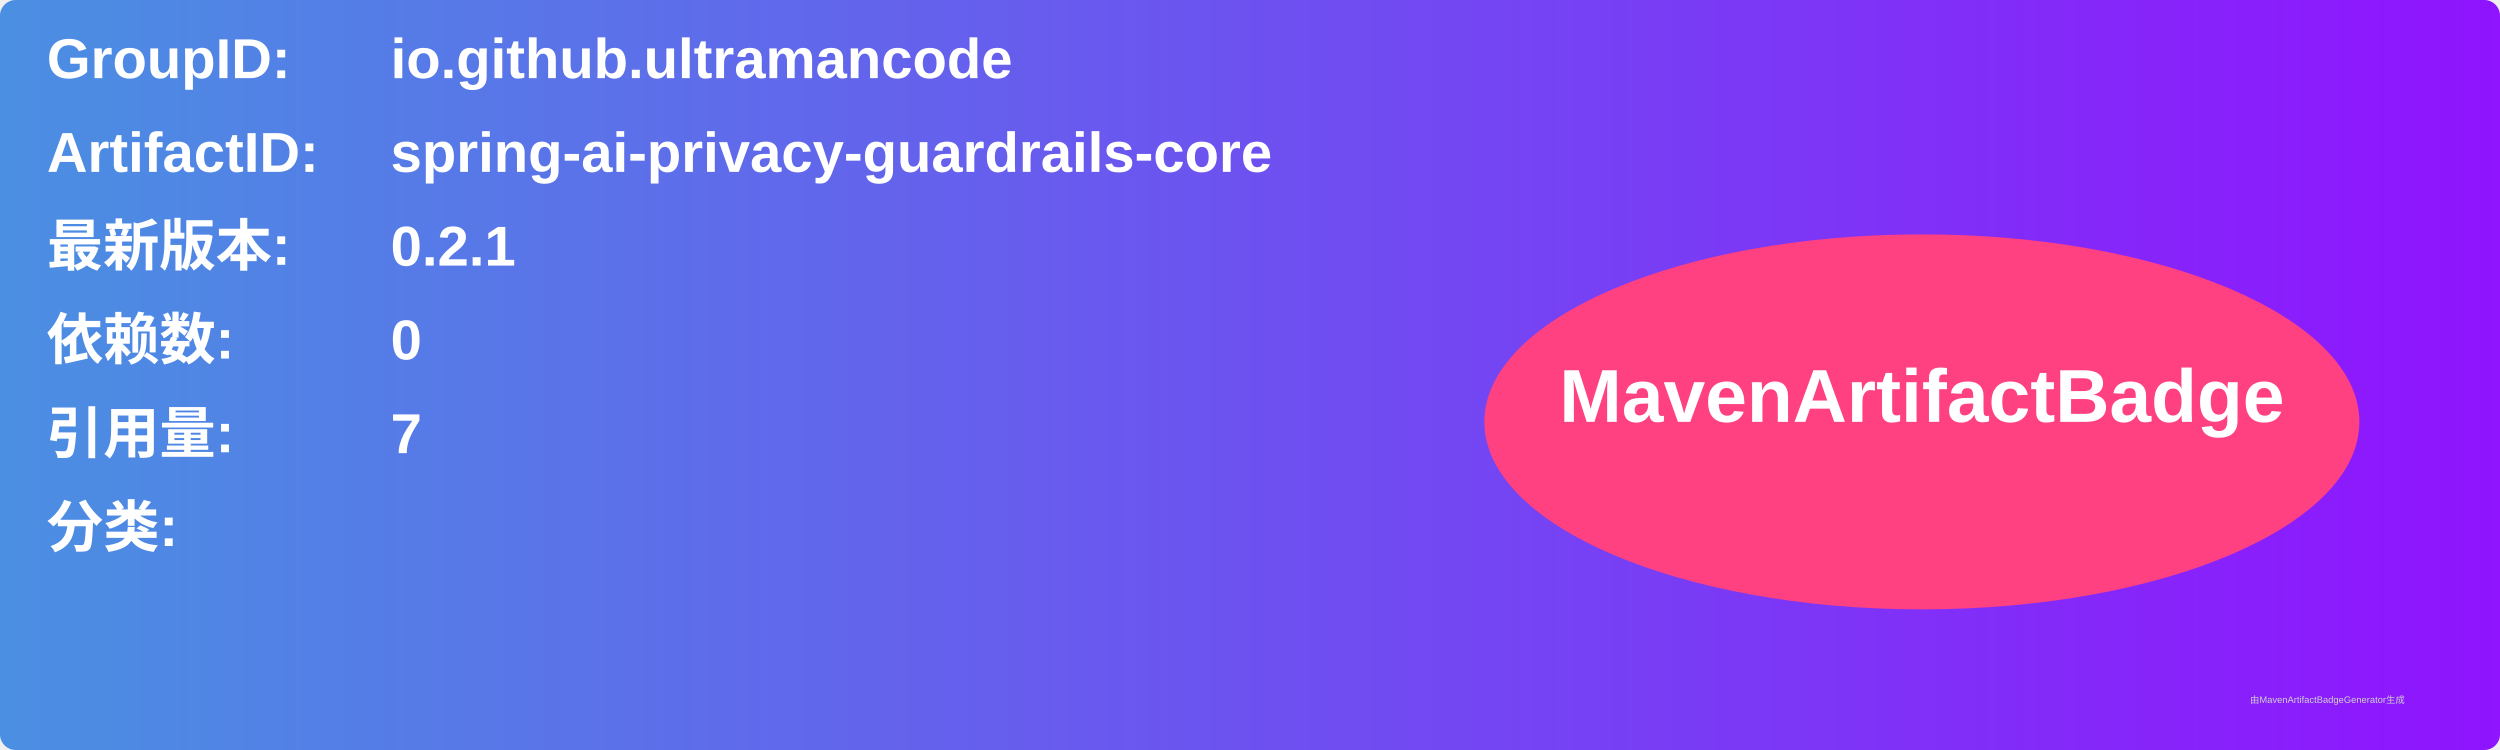
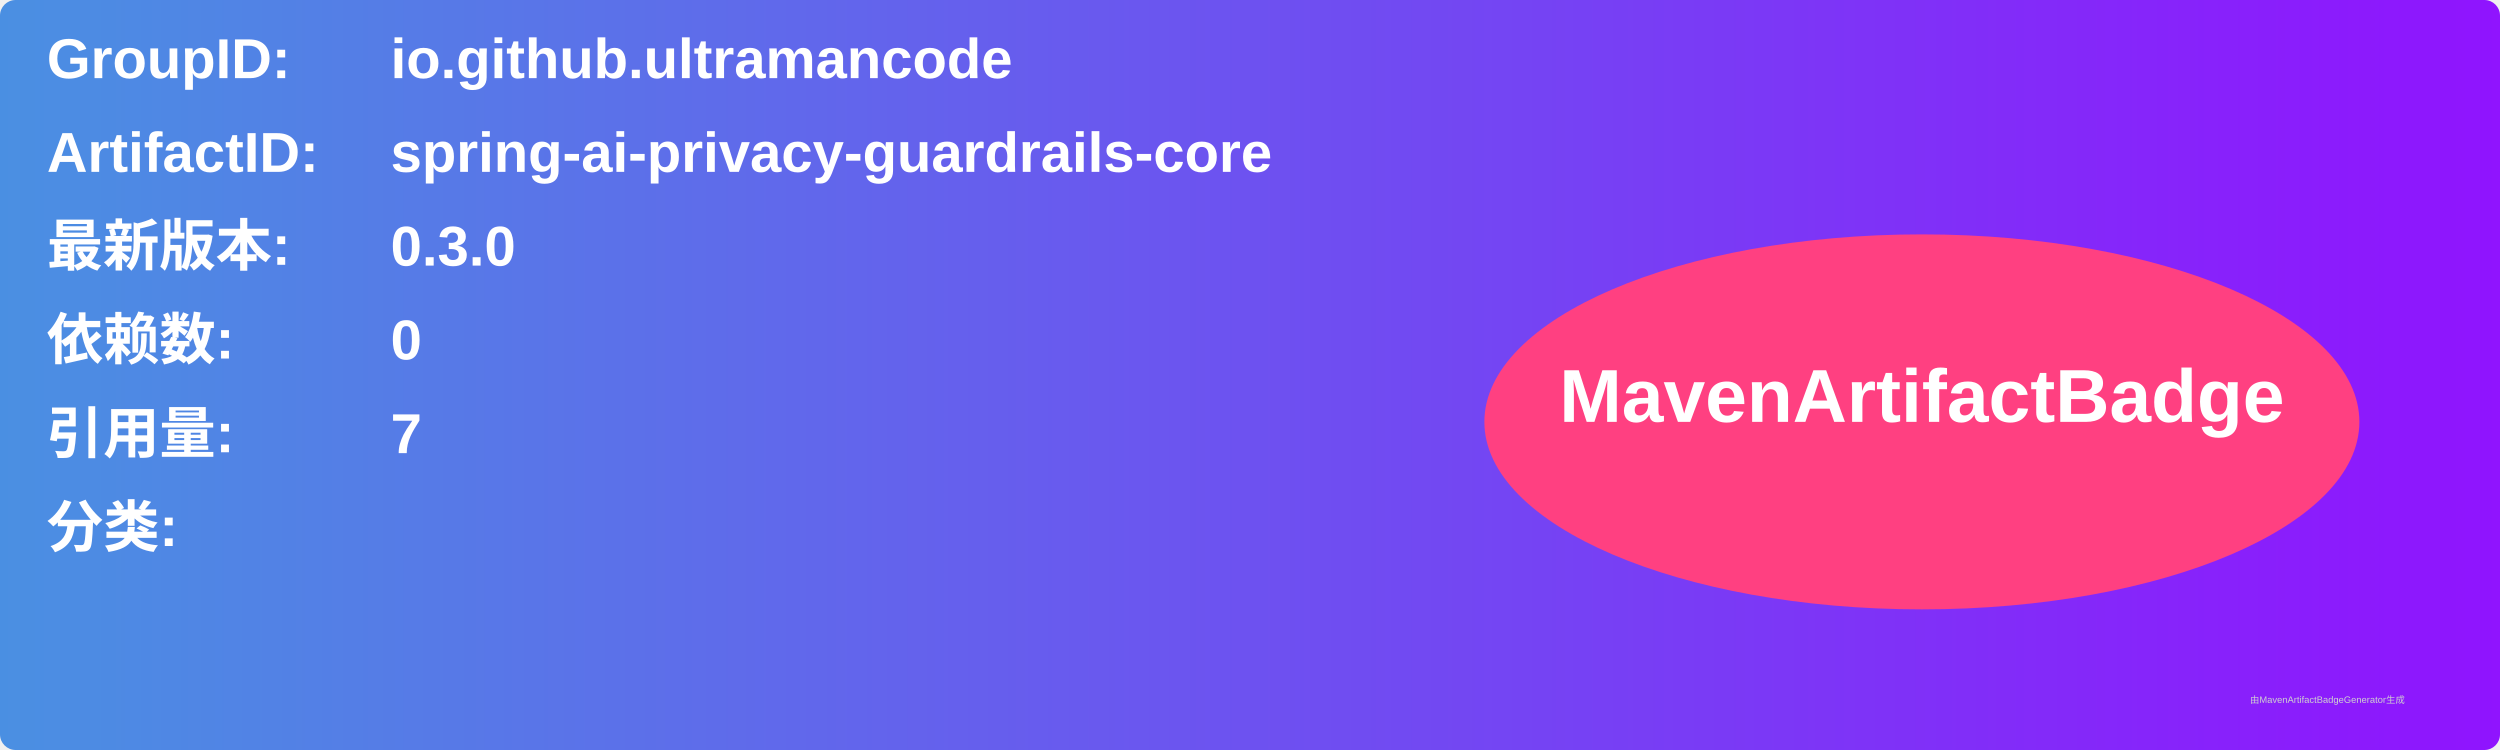
<svg xmlns="http://www.w3.org/2000/svg" width="800" height="240" viewBox="0 0 800 240">
  <linearGradient id="grad" x1="0%" y1="0%" x2="100%" y2="0%">
    <stop offset="0%" stop-color="#4a90e2" />
    <stop offset="100%" stop-color="#9013fe" />
  </linearGradient>
  <rect width="100%" height="100%" rx="5" ry="5" fill="url(#grad)" />
  <g transform="translate(15, 15)">
    <text x="0" y="10" font-family="Arial" font-size="18" fill="white" font-weight="bold" width="260">GroupID:</text>
    <text x="110" y="10" font-family="Arial" font-size="18" fill="white" font-weight="bold" width="460">io.github.ultramancode</text>
    <text x="0" y="40" font-family="Arial" font-size="18" fill="white" font-weight="bold" width="260">ArtifactID:</text>
    <text x="110" y="40" font-family="Arial" font-size="18" fill="white" font-weight="bold" width="460">spring-ai-privacy-guardrails-core</text>
    <text x="0" y="70" font-family="Arial" font-size="18" fill="white" font-weight="bold">最新版本:</text>
    <text x="110" y="70" font-family="Arial" font-size="18" fill="white" font-weight="bold">
-       <tspan font-weight="bold">0.2.1</tspan>
+       <tspan font-weight="bold">0.3.0</tspan>
    </text>
    <text x="0" y="100" font-family="Arial" font-size="18" fill="white" font-weight="bold">依赖数: </text>
    <text x="110" y="100" font-family="Arial" font-size="18" fill="white">
      <tspan font-weight="bold">0</tspan>
    </text>
    <text x="0" y="130" font-family="Arial" font-size="18" fill="white" font-weight="bold">引用量: </text>
    <text x="110" y="130" font-family="Arial" font-size="18" fill="white">
      <tspan font-weight="bold">7</tspan>
    </text>
    <text x="0" y="160" font-family="Arial" font-size="18" fill="white" font-weight="bold">分类:</text>
    <text x="10" y="190" font-family="Arial" font-size="10" fill="white">
      <tspan font-weight="bold" />
    </text>
    <ellipse cx="600" cy="120" rx="140" ry="60" fill="#ff4081" />
    <text x="600" y="120" text-anchor="middle" font-family="Arial" font-size="24" fill="white" font-weight="bold">MavenArtifactBadge</text>
  </g>
  <text x="720" y="225" font-family="Arial" font-size="3" fill="#d0d0d0">由MavenArtifactBadgeGenerator生成</text>
</svg>
